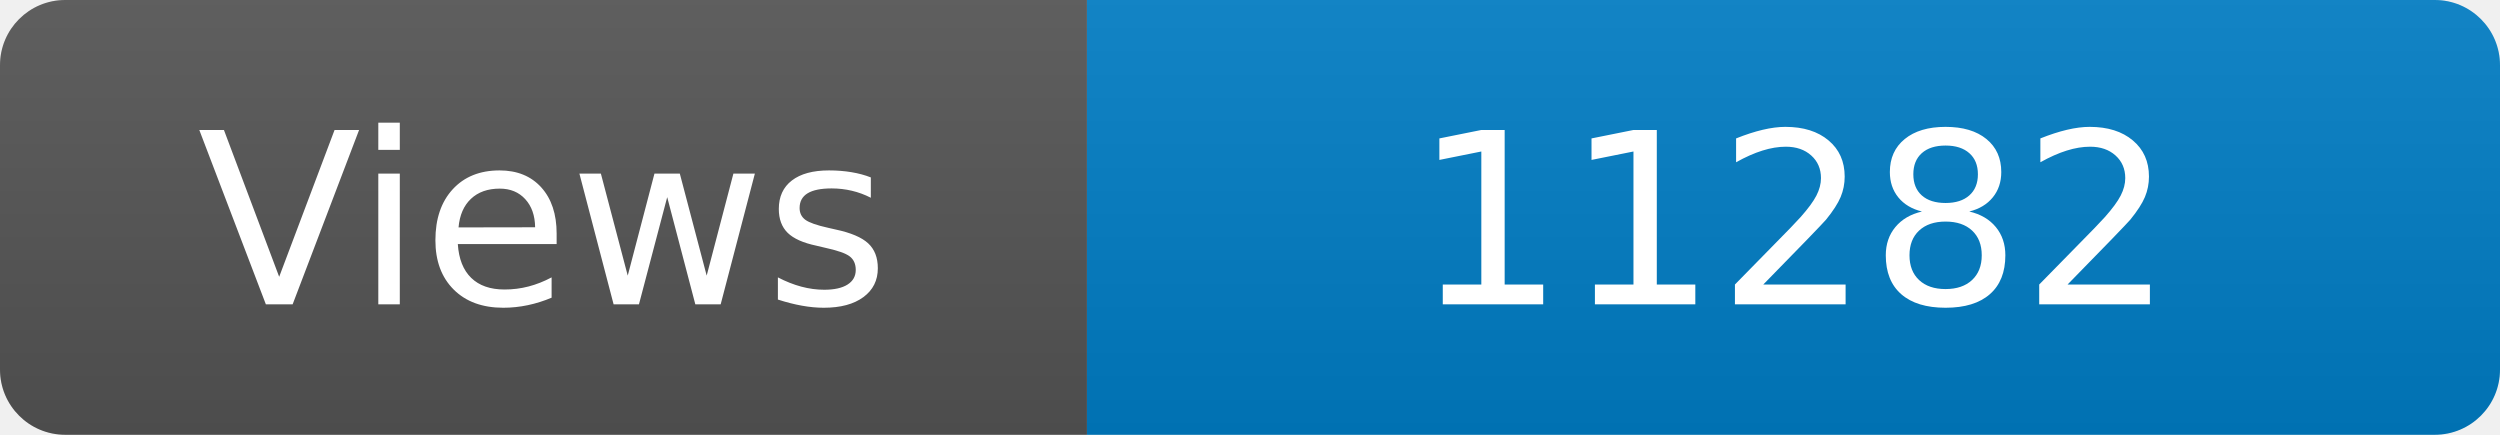
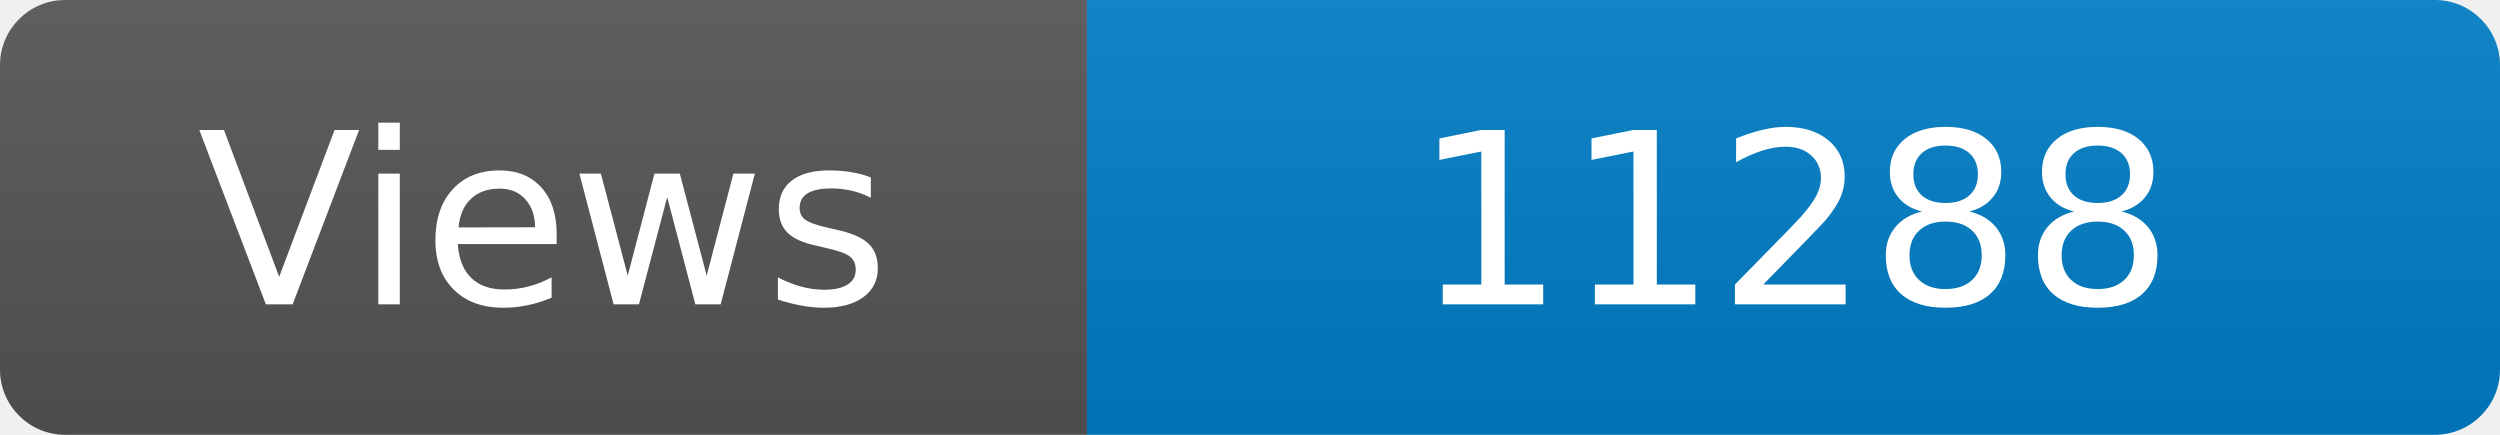
<svg xmlns="http://www.w3.org/2000/svg" width="115" height="20" role="img" aria-label="Maintained?: yes">
  <linearGradient id="s" x2="0" y2="100%">
    <stop offset="0" stop-color="#bbb" stop-opacity=".1" />
    <stop offset="1" stop-opacity=".1" />
  </linearGradient>
  <clipPath id="r">
    <rect width="115" height="20" rx="3" fill="#fff" />
  </clipPath>
  <g clip-path="url(#r)">
    <rect width="50" height="20" fill="#555" />
    <rect x="50" width="160" height="20" fill="#007ec6" />
    <rect width="115" height="20" fill="url(#s)" />
  </g>
  <g fill="#fff" text-anchor="middle" font-family="Verdana,Geneva,DejaVu Sans,sans-serif" font-size="110">
    <text x="250" y="140" transform="scale(.1)" fill="#fff">Views</text>
-     <text x="825" y="140" transform="scale(.1)" fill="#fff">11282</text>
+     <text x="825" y="140" transform="scale(.1)" fill="#fff">11288</text>
  </g>
</svg>
